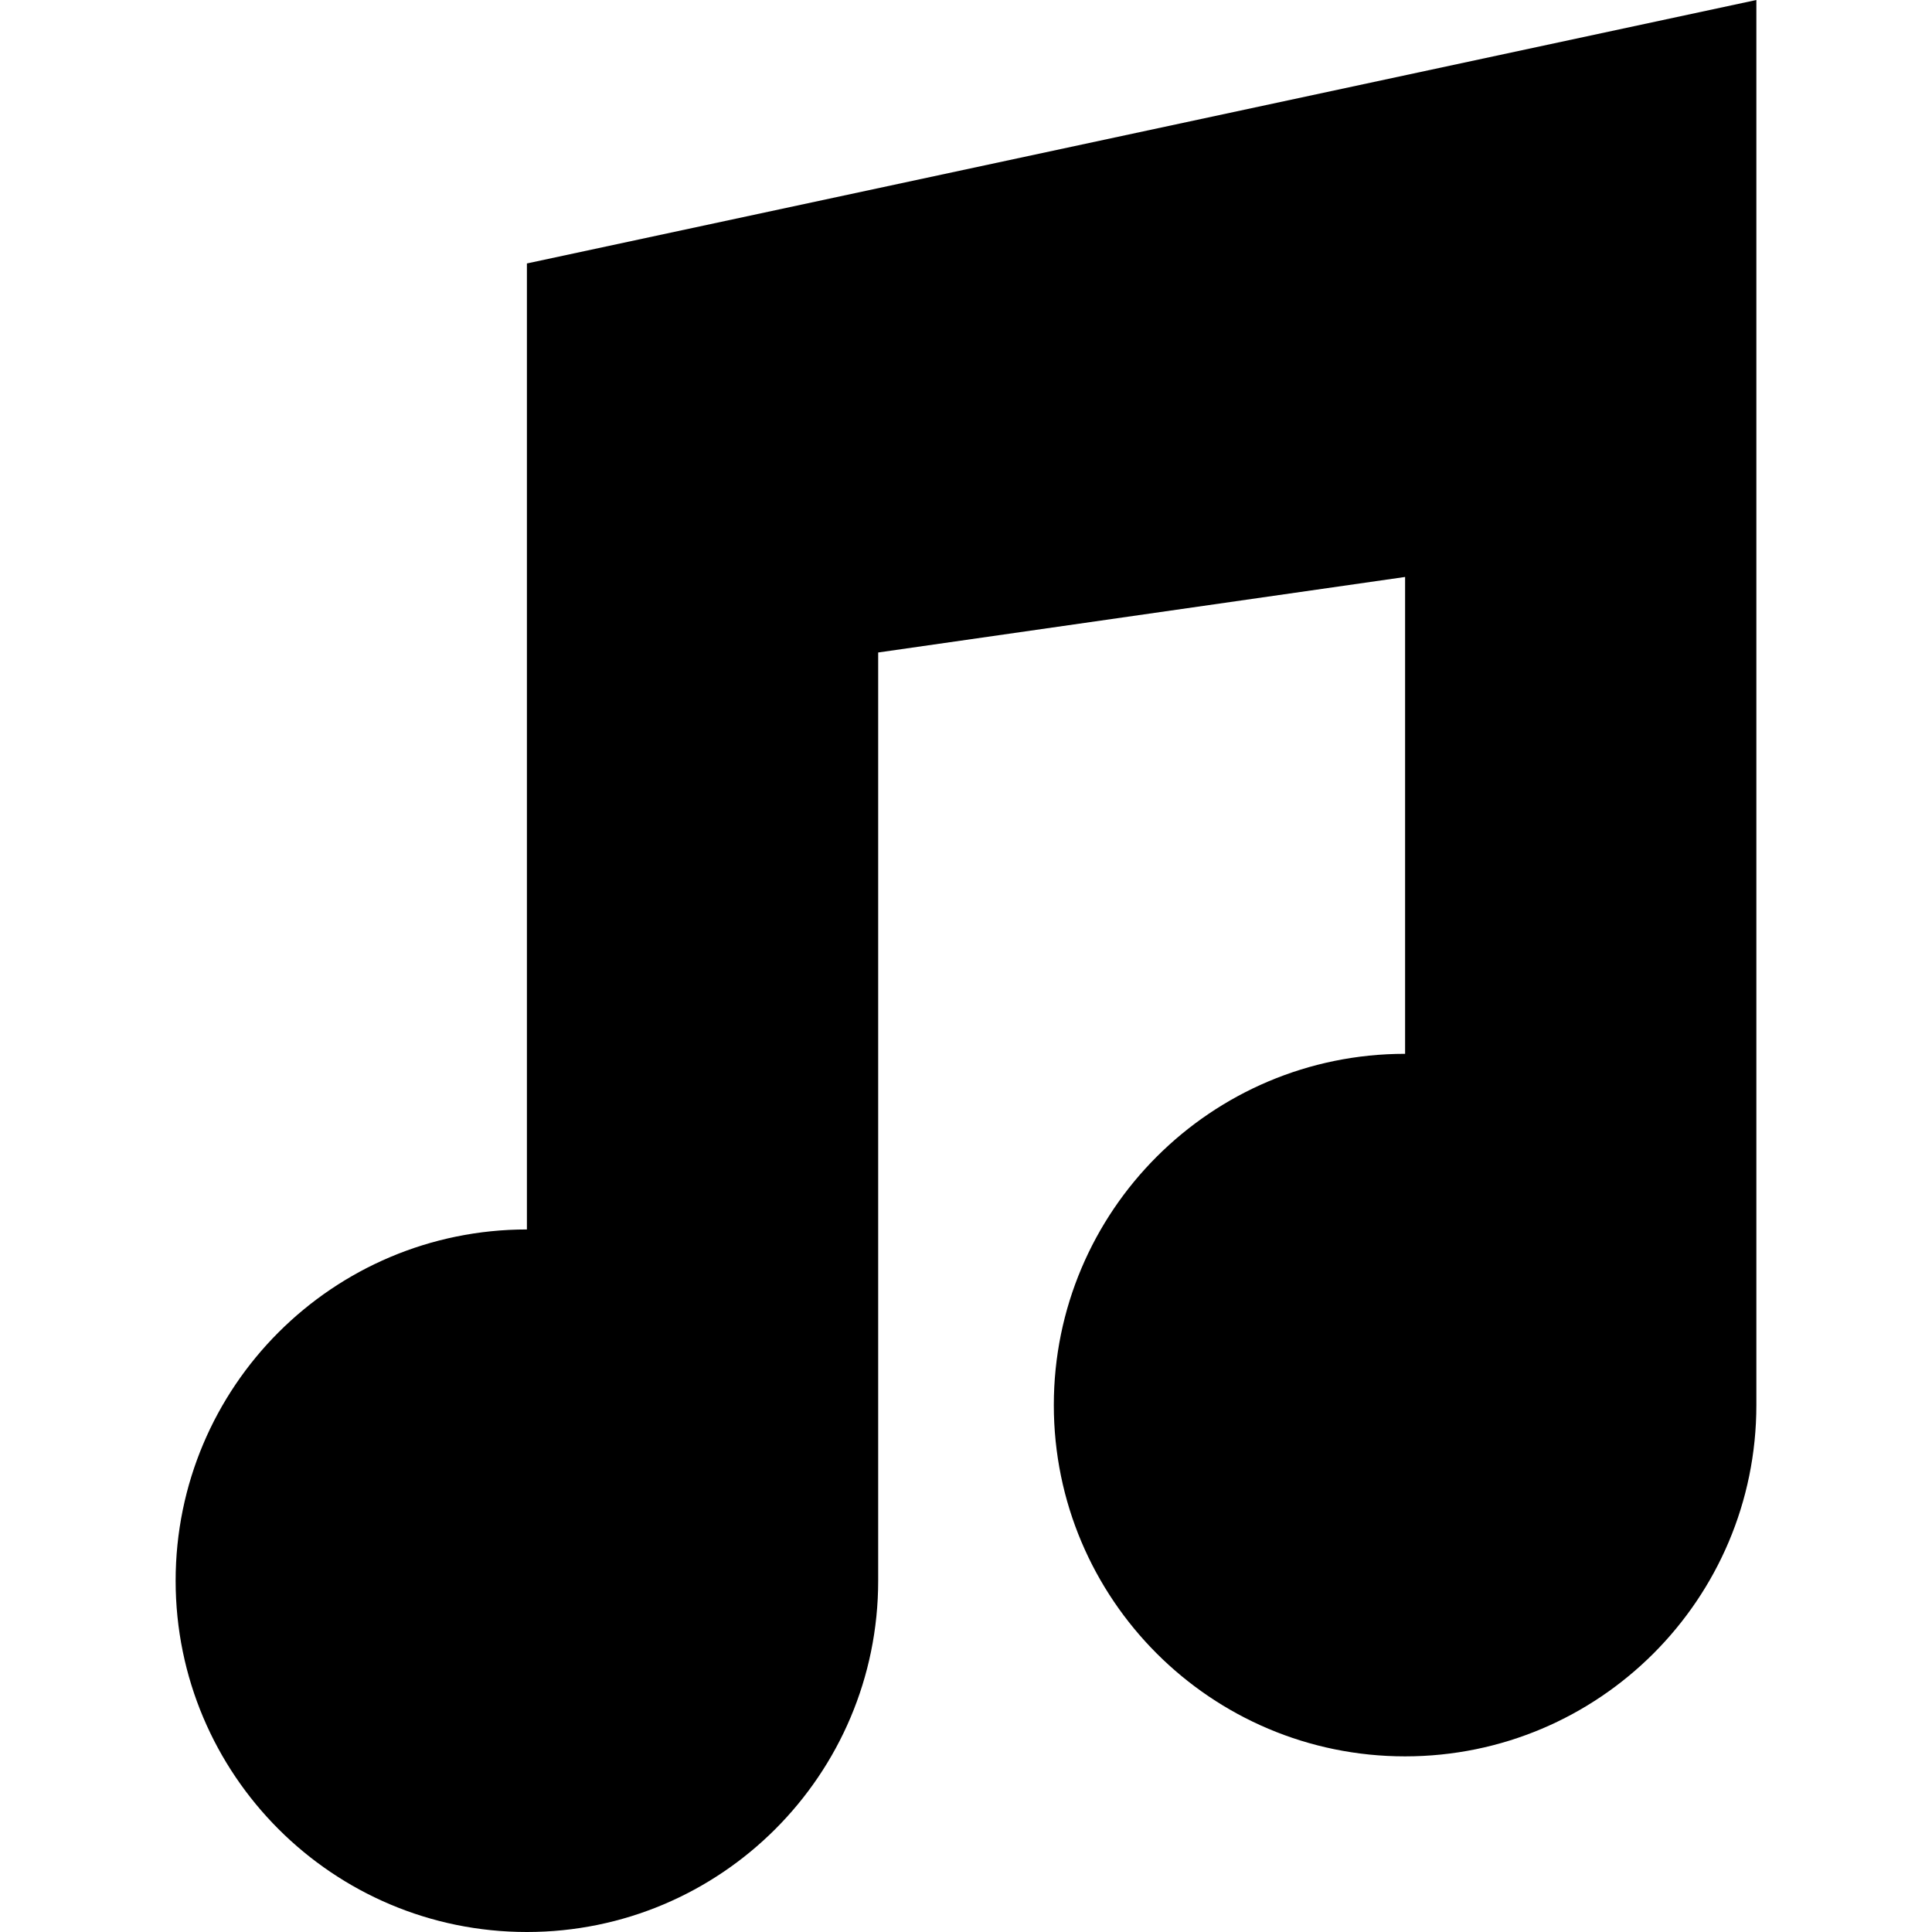
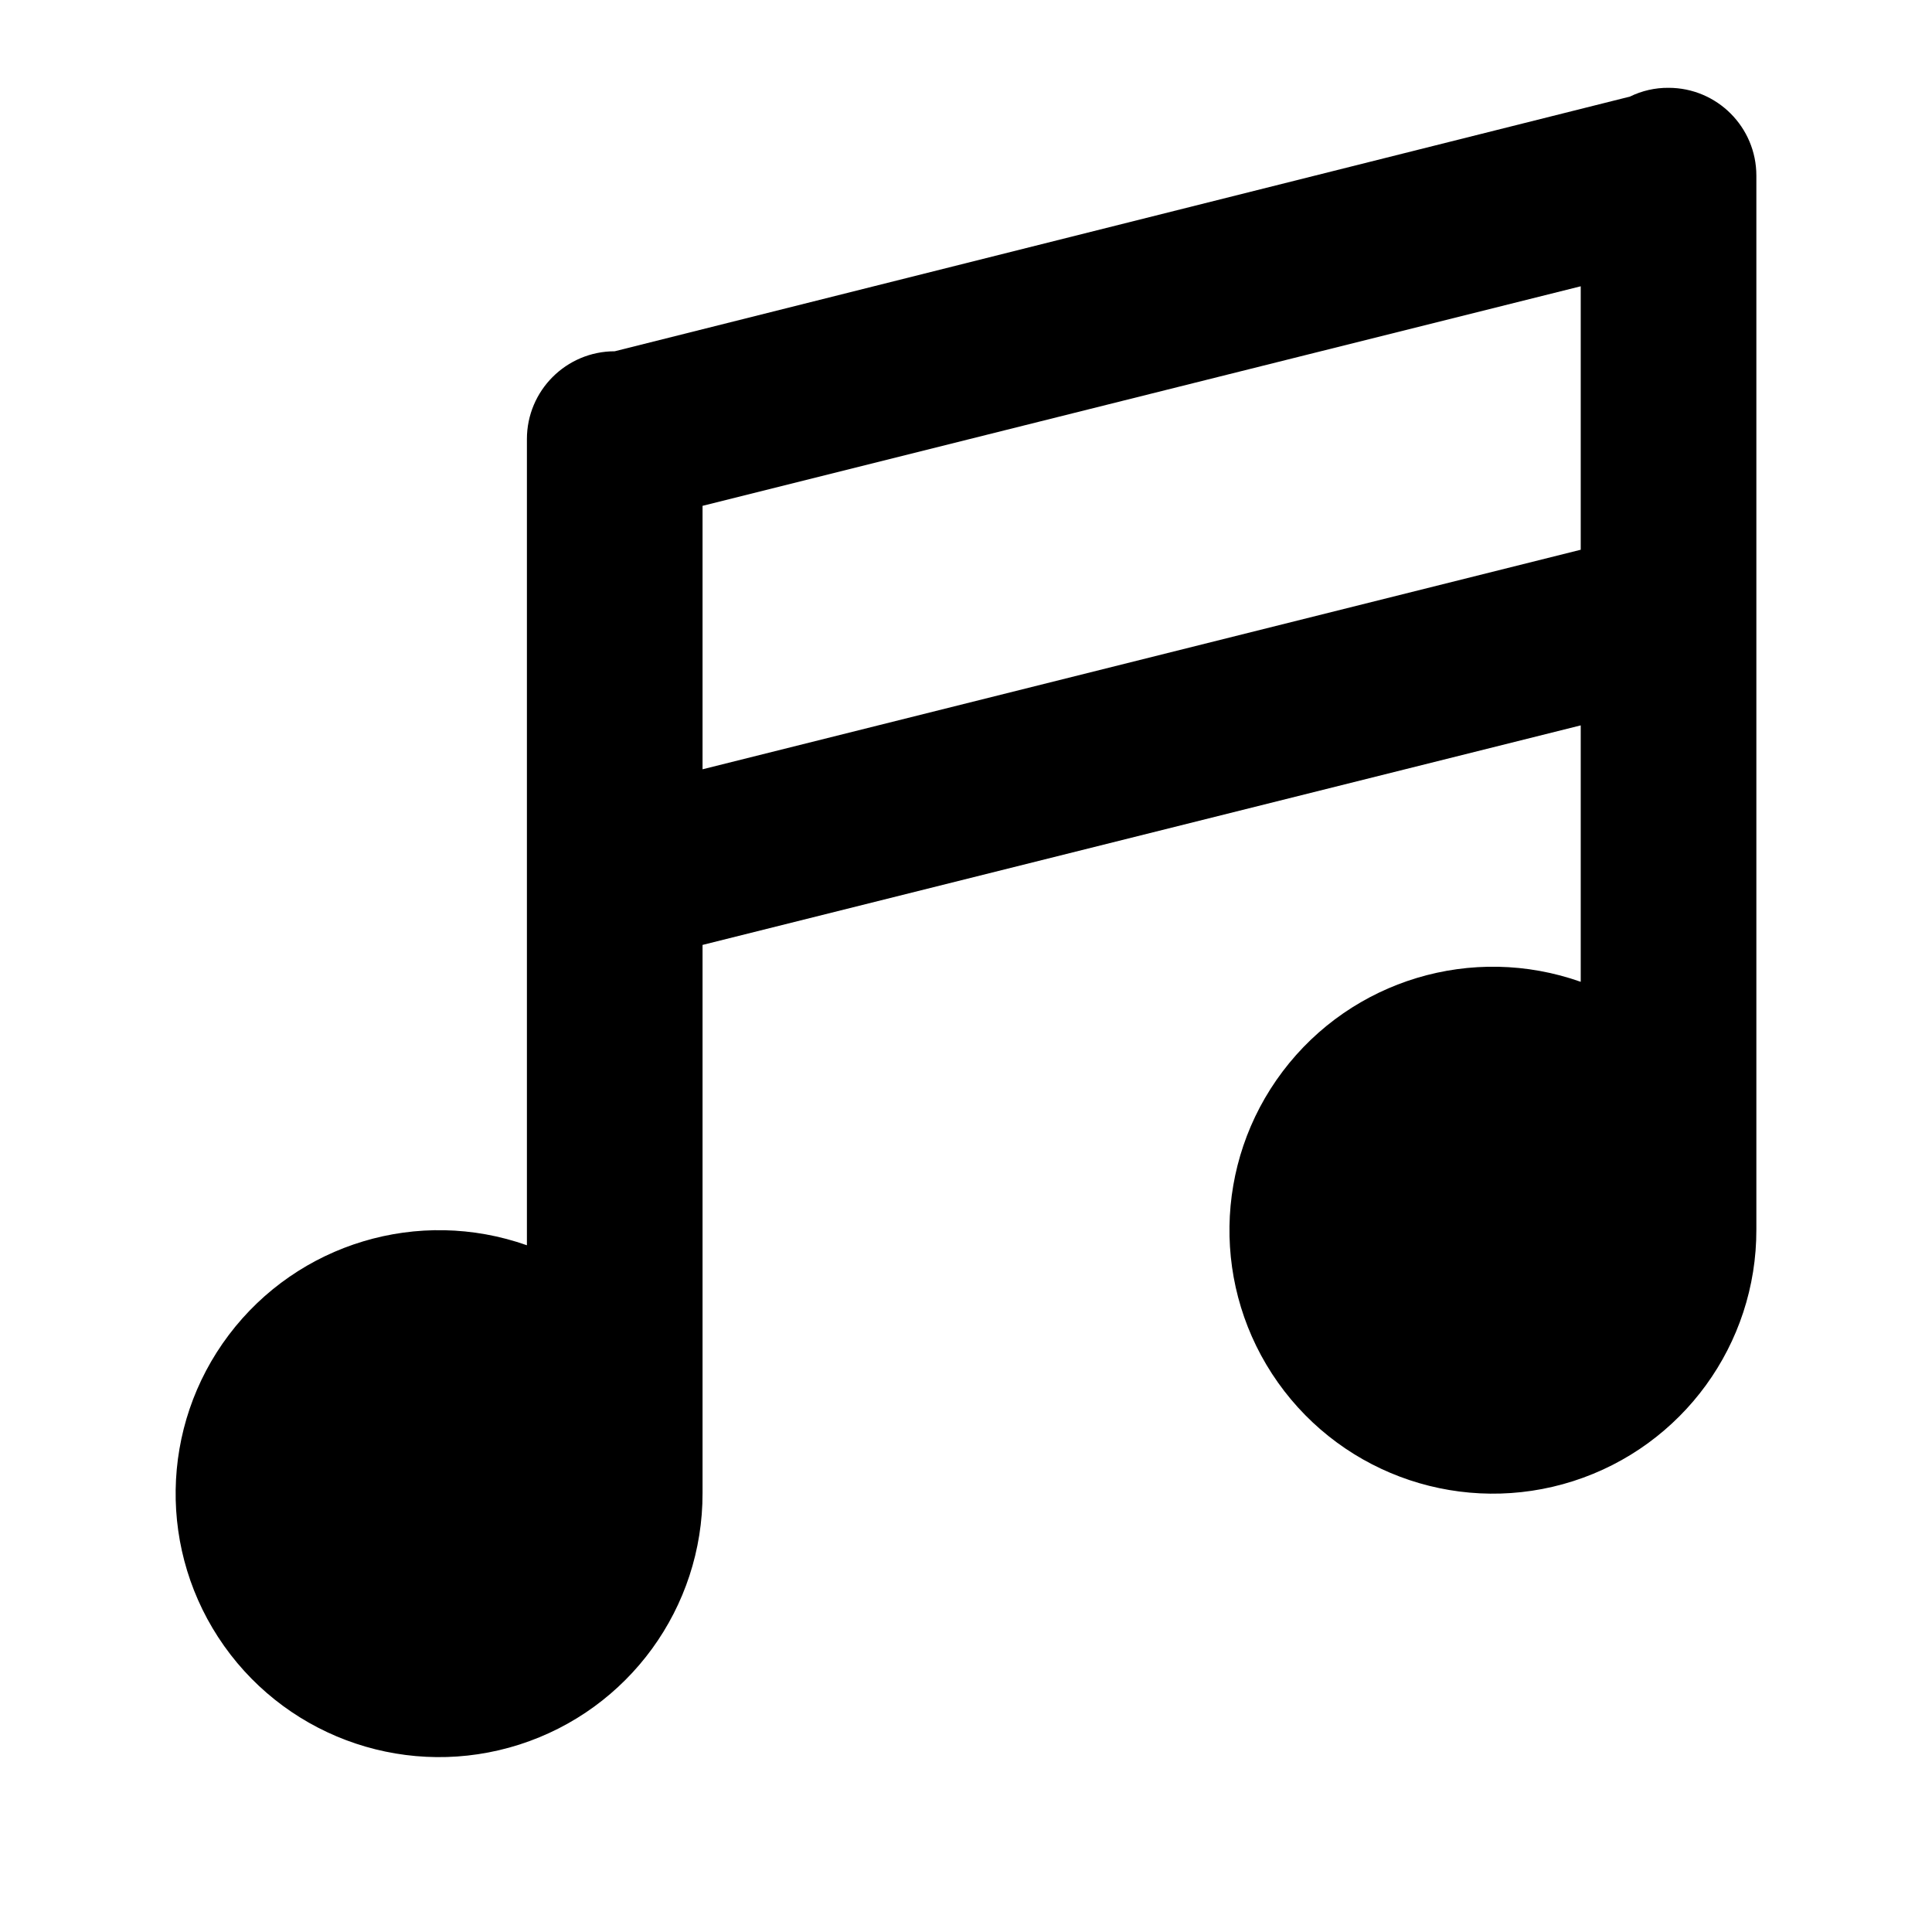
- <svg xmlns="http://www.w3.org/2000/svg" version="1.1" id="svg4764" x="0px" y="0px" height="11" width="11" viewBox="0 0 11 11" enable-background="new 0 0 11 11" xml:space="preserve">
-   <defs id="defs6" />
-   <path style="color:#000000;clip-rule:nonzero;display:inline;overflow:visible;visibility:visible;opacity:1;isolation:auto;mix-blend-mode:normal;color-interpolation:sRGB;color-interpolation-filters:linearRGB;solid-color:#000000;solid-opacity:1;fill:#000000;fill-opacity:1;fill-rule:nonzero;stroke:none;stroke-width:1;stroke-linecap:round;stroke-linejoin:miter;stroke-miterlimit:4;stroke-dasharray:none;stroke-dashoffset:0;stroke-opacity:1;color-rendering:auto;image-rendering:auto;shape-rendering:auto;text-rendering:auto;enable-background:accumulate" d="M 10,0 3,1.5 3,4 3,7 A 2,2 0 0 0 1,9 2,2 0 0 0 3,11 2,2 0 0 0 5,9 L 5,3.715 8,3.285 8,6 a 2,2 0 0 0 -2,2 2,2 0 0 0 2,2 2,2 0 0 0 2,-2 l 0,-5 0,-3 z" id="path3334" />
+ <svg xmlns="http://www.w3.org/2000/svg" id="Layer_1" data-name="Layer 1" width="11" height="11" viewBox="0 0 11 11">
+   <path d="M9.5,0.5a0.49,0.49,0,0,0-.22.05L3.5,2a0.5,0.5,0,0,0-.5.5V7.09A1.5,1.5,0,1,0,4,8.5V5.38L9,4.13V5.59A1.5,1.5,0,1,0,10,7V1A0.5,0.5,0,0,0,9.5.5ZM4,4.38V2.88L9,1.63v1.5Z" />
</svg>
